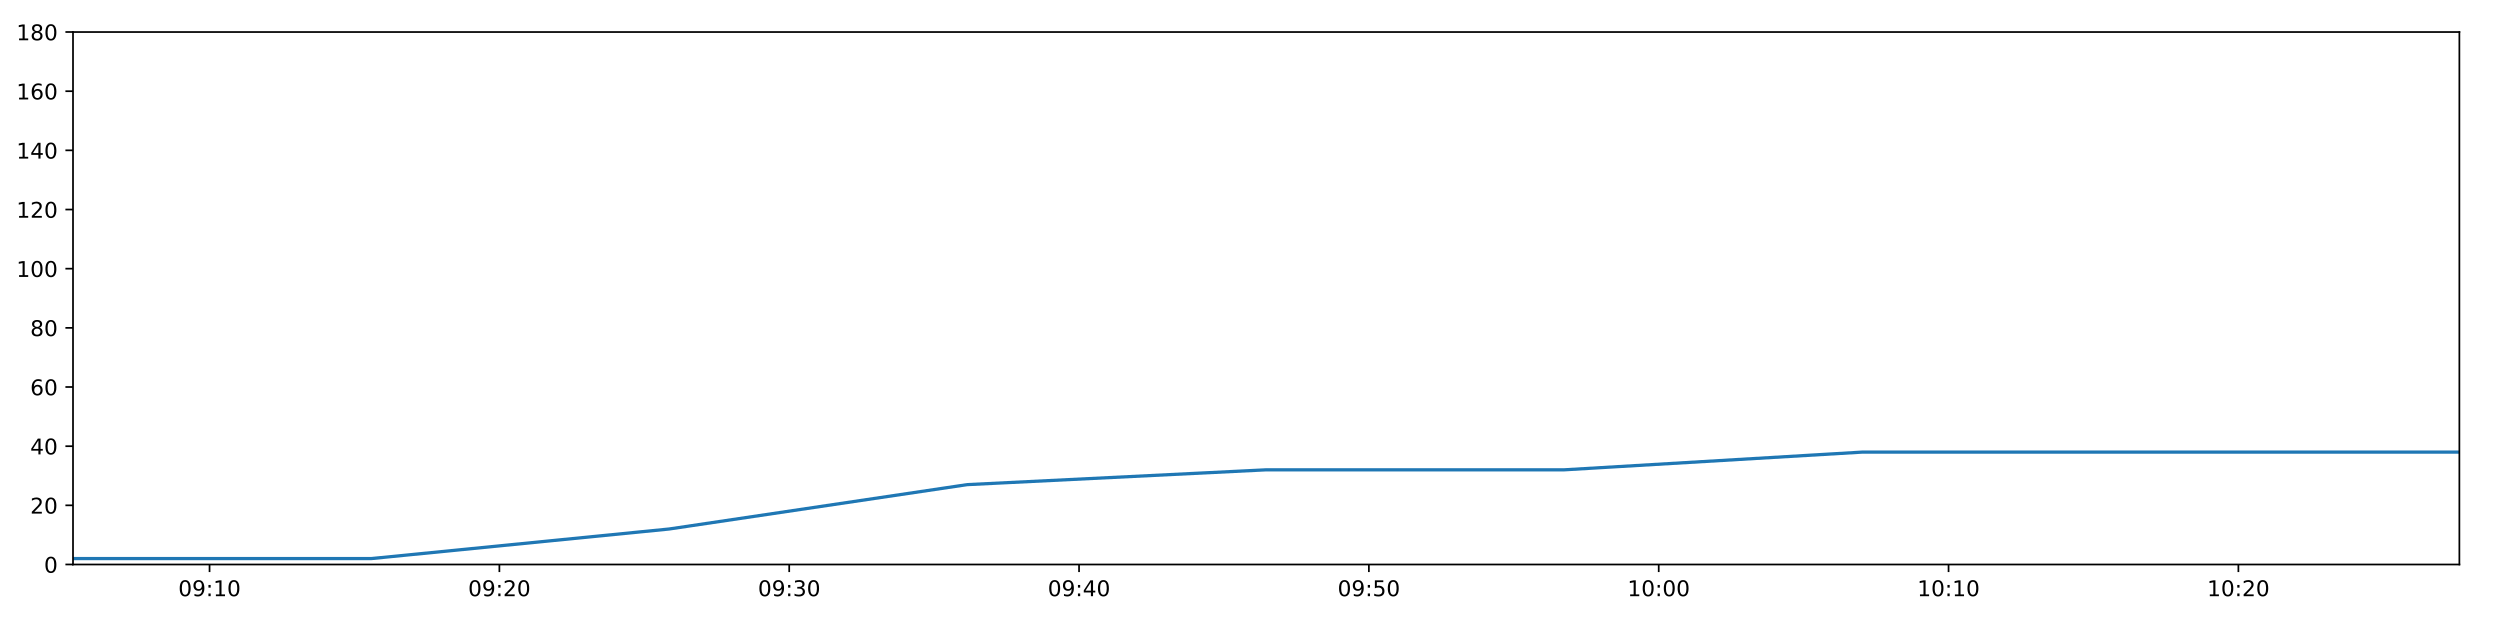
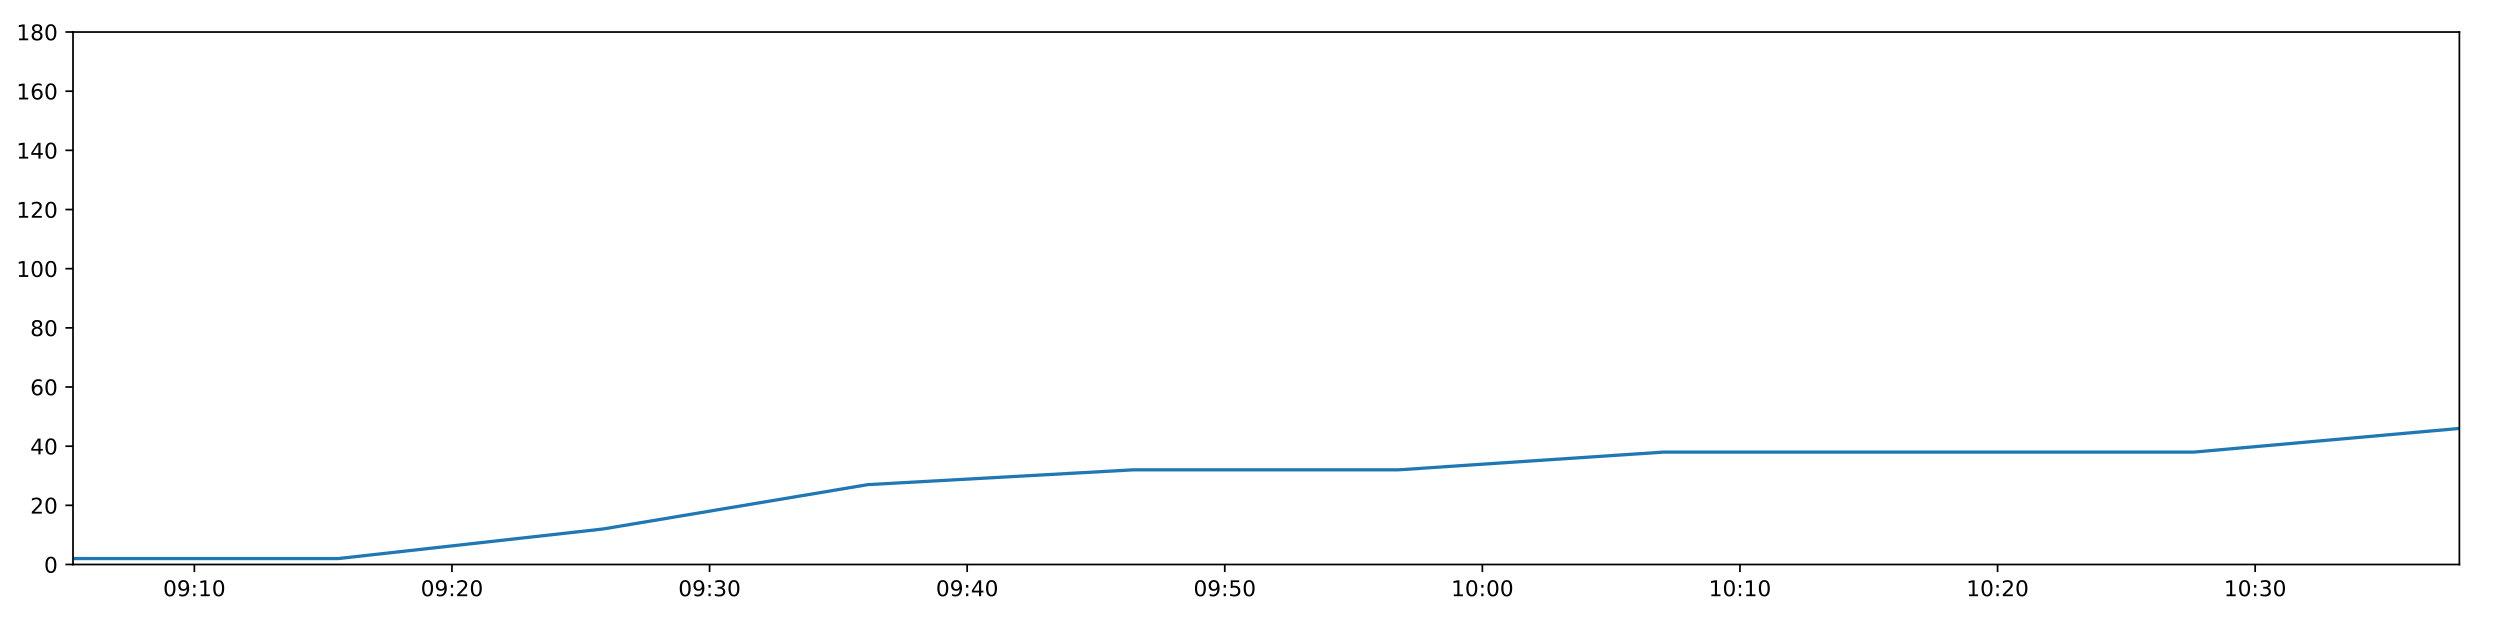
<svg xmlns="http://www.w3.org/2000/svg" xmlns:xlink="http://www.w3.org/1999/xlink" height="288pt" version="1.1" viewBox="0 0 1152 288" width="1152pt">
  <defs>
    <style type="text/css">
*{stroke-linecap:butt;stroke-linejoin:round;}
  </style>
  </defs>
  <g id="figure_1">
    <g id="patch_1">
      <path d="M 0 288  L 1152 288  L 1152 0  L 0 0  z " style="fill:#ffffff;" />
    </g>
    <g id="axes_1">
      <g id="patch_2">
        <path d="M 33.64 260.12  L 1133.28 260.12  L 1133.28 14.76  L 33.64 14.76  z " style="fill:#ffffff;" />
      </g>
      <g id="matplotlib.axis_1">
        <g id="xtick_1">
          <g id="line2d_1">
            <defs>
-               <path d="M 0 0  L 0 3.5  " id="mf0edc51fb5" style="stroke:#000000;stroke-width:0.8;" />
-             </defs>
-             <g>
-               <use style="stroke:#000000;stroke-width:0.8;" x="96.56" xlink:href="#mf0edc51fb5" y="260.12" />
+               <path d="M 0 0  L 0 3.5  " id="m65968d5755" style="stroke:#000000;stroke-width:0.8;" />
+             </defs>
+             <g>
+               <use style="stroke:#000000;stroke-width:0.8;" x="89.562" xlink:href="#m65968d5755" y="260.12" />
            </g>
          </g>
          <g id="text_1">
            <defs>
              <path d="M 31.781 66.406  Q 24.172 66.406 20.328 58.906  Q 16.5 51.422 16.5 36.375  Q 16.5 21.391 20.328 13.891  Q 24.172 6.391 31.781 6.391  Q 39.453 6.391 43.281 13.891  Q 47.125 21.391 47.125 36.375  Q 47.125 51.422 43.281 58.906  Q 39.453 66.406 31.781 66.406  z M 31.781 74.219  Q 44.047 74.219 50.516 64.516  Q 56.984 54.828 56.984 36.375  Q 56.984 17.969 50.516 8.266  Q 44.047 -1.422 31.781 -1.422  Q 19.531 -1.422 13.062 8.266  Q 6.594 17.969 6.594 36.375  Q 6.594 54.828 13.062 64.516  Q 19.531 74.219 31.781 74.219  z " id="DejaVuSans-48" />
              <path d="M 10.984 1.516  L 10.984 10.5  Q 14.703 8.734 18.5 7.812  Q 22.312 6.891 25.984 6.891  Q 35.75 6.891 40.891 13.453  Q 46.047 20.016 46.781 33.406  Q 43.953 29.203 39.594 26.953  Q 35.25 24.703 29.984 24.703  Q 19.047 24.703 12.672 31.312  Q 6.297 37.938 6.297 49.422  Q 6.297 60.641 12.938 67.422  Q 19.578 74.219 30.609 74.219  Q 43.266 74.219 49.922 64.516  Q 56.594 54.828 56.594 36.375  Q 56.594 19.141 48.406 8.859  Q 40.234 -1.422 26.422 -1.422  Q 22.703 -1.422 18.891 -0.688  Q 15.094 0.047 10.984 1.516  z M 30.609 32.422  Q 37.25 32.422 41.125 36.953  Q 45.016 41.5 45.016 49.422  Q 45.016 57.281 41.125 61.844  Q 37.25 66.406 30.609 66.406  Q 23.969 66.406 20.094 61.844  Q 16.219 57.281 16.219 49.422  Q 16.219 41.5 20.094 36.953  Q 23.969 32.422 30.609 32.422  z " id="DejaVuSans-57" />
              <path d="M 11.719 12.406  L 22.016 12.406  L 22.016 0  L 11.719 0  z M 11.719 51.703  L 22.016 51.703  L 22.016 39.312  L 11.719 39.312  z " id="DejaVuSans-58" />
              <path d="M 12.406 8.297  L 28.516 8.297  L 28.516 63.922  L 10.984 60.406  L 10.984 69.391  L 28.422 72.906  L 38.281 72.906  L 38.281 8.297  L 54.391 8.297  L 54.391 0  L 12.406 0  z " id="DejaVuSans-49" />
            </defs>
-             <g transform="translate(82.15066 274.7184)scale(0.1 -0.1)">
+             <g transform="translate(75.1531 274.7184)scale(0.1 -0.1)">
              <use xlink:href="#DejaVuSans-48" />
              <use x="63.623" xlink:href="#DejaVuSans-57" />
              <use x="127.246" xlink:href="#DejaVuSans-58" />
              <use x="160.938" xlink:href="#DejaVuSans-49" />
              <use x="224.561" xlink:href="#DejaVuSans-48" />
            </g>
          </g>
        </g>
        <g id="xtick_2">
          <g id="line2d_2">
            <g>
-               <use style="stroke:#000000;stroke-width:0.8;" x="230.116" xlink:href="#mf0edc51fb5" y="260.12" />
+               <use style="stroke:#000000;stroke-width:0.8;" x="208.265" xlink:href="#m65968d5755" y="260.12" />
            </g>
          </g>
          <g id="text_2">
            <defs>
              <path d="M 19.188 8.297  L 53.609 8.297  L 53.609 0  L 7.328 0  L 7.328 8.297  Q 12.938 14.109 22.625 23.891  Q 32.328 33.688 34.812 36.531  Q 39.547 41.844 41.422 45.531  Q 43.312 49.219 43.312 52.781  Q 43.312 58.594 39.234 62.25  Q 35.156 65.922 28.609 65.922  Q 23.969 65.922 18.812 64.312  Q 13.672 62.703 7.812 59.422  L 7.812 69.391  Q 13.766 71.781 18.938 73  Q 24.125 74.219 28.422 74.219  Q 39.75 74.219 46.484 68.547  Q 53.219 62.891 53.219 53.422  Q 53.219 48.922 51.531 44.891  Q 49.859 40.875 45.406 35.406  Q 44.188 33.984 37.641 27.219  Q 31.109 20.453 19.188 8.297  z " id="DejaVuSans-50" />
            </defs>
-             <g transform="translate(215.7062 274.7184)scale(0.1 -0.1)">
+             <g transform="translate(193.8555 274.7184)scale(0.1 -0.1)">
              <use xlink:href="#DejaVuSans-48" />
              <use x="63.623" xlink:href="#DejaVuSans-57" />
              <use x="127.246" xlink:href="#DejaVuSans-58" />
              <use x="160.938" xlink:href="#DejaVuSans-50" />
              <use x="224.561" xlink:href="#DejaVuSans-48" />
            </g>
          </g>
        </g>
        <g id="xtick_3">
          <g id="line2d_3">
            <g>
-               <use style="stroke:#000000;stroke-width:0.8;" x="363.671" xlink:href="#mf0edc51fb5" y="260.12" />
+               <use style="stroke:#000000;stroke-width:0.8;" x="326.967" xlink:href="#m65968d5755" y="260.12" />
            </g>
          </g>
          <g id="text_3">
            <defs>
              <path d="M 40.578 39.312  Q 47.656 37.797 51.625 33  Q 55.609 28.219 55.609 21.188  Q 55.609 10.406 48.188 4.484  Q 40.766 -1.422 27.094 -1.422  Q 22.516 -1.422 17.656 -0.516  Q 12.797 0.391 7.625 2.203  L 7.625 11.719  Q 11.719 9.328 16.594 8.109  Q 21.484 6.891 26.812 6.891  Q 36.078 6.891 40.938 10.547  Q 45.797 14.203 45.797 21.188  Q 45.797 27.641 41.281 31.266  Q 36.766 34.906 28.719 34.906  L 20.219 34.906  L 20.219 43.016  L 29.109 43.016  Q 36.375 43.016 40.234 45.922  Q 44.094 48.828 44.094 54.297  Q 44.094 59.906 40.109 62.906  Q 36.141 65.922 28.719 65.922  Q 24.656 65.922 20.016 65.031  Q 15.375 64.156 9.812 62.312  L 9.812 71.094  Q 15.438 72.656 20.344 73.438  Q 25.25 74.219 29.594 74.219  Q 40.828 74.219 47.359 69.109  Q 53.906 64.016 53.906 55.328  Q 53.906 49.266 50.438 45.094  Q 46.969 40.922 40.578 39.312  z " id="DejaVuSans-51" />
            </defs>
-             <g transform="translate(349.2618 274.7184)scale(0.1 -0.1)">
+             <g transform="translate(312.5578 274.7184)scale(0.1 -0.1)">
              <use xlink:href="#DejaVuSans-48" />
              <use x="63.623" xlink:href="#DejaVuSans-57" />
              <use x="127.246" xlink:href="#DejaVuSans-58" />
              <use x="160.938" xlink:href="#DejaVuSans-51" />
              <use x="224.561" xlink:href="#DejaVuSans-48" />
            </g>
          </g>
        </g>
        <g id="xtick_4">
          <g id="line2d_4">
            <g>
-               <use style="stroke:#000000;stroke-width:0.8;" x="497.227" xlink:href="#mf0edc51fb5" y="260.12" />
+               <use style="stroke:#000000;stroke-width:0.8;" x="445.67" xlink:href="#m65968d5755" y="260.12" />
            </g>
          </g>
          <g id="text_4">
            <defs>
              <path d="M 37.797 64.312  L 12.891 25.391  L 37.797 25.391  z M 35.203 72.906  L 47.609 72.906  L 47.609 25.391  L 58.016 25.391  L 58.016 17.188  L 47.609 17.188  L 47.609 0  L 37.797 0  L 37.797 17.188  L 4.891 17.188  L 4.891 26.703  z " id="DejaVuSans-52" />
            </defs>
-             <g transform="translate(482.8173 274.7184)scale(0.1 -0.1)">
+             <g transform="translate(431.2602 274.7184)scale(0.1 -0.1)">
              <use xlink:href="#DejaVuSans-48" />
              <use x="63.623" xlink:href="#DejaVuSans-57" />
              <use x="127.246" xlink:href="#DejaVuSans-58" />
              <use x="160.938" xlink:href="#DejaVuSans-52" />
              <use x="224.561" xlink:href="#DejaVuSans-48" />
            </g>
          </g>
        </g>
        <g id="xtick_5">
          <g id="line2d_5">
            <g>
-               <use style="stroke:#000000;stroke-width:0.8;" x="630.782" xlink:href="#mf0edc51fb5" y="260.12" />
+               <use style="stroke:#000000;stroke-width:0.8;" x="564.372" xlink:href="#m65968d5755" y="260.12" />
            </g>
          </g>
          <g id="text_5">
            <defs>
              <path d="M 10.797 72.906  L 49.516 72.906  L 49.516 64.594  L 19.828 64.594  L 19.828 46.734  Q 21.969 47.469 24.109 47.828  Q 26.266 48.188 28.422 48.188  Q 40.625 48.188 47.75 41.5  Q 54.891 34.812 54.891 23.391  Q 54.891 11.625 47.562 5.094  Q 40.234 -1.422 26.906 -1.422  Q 22.312 -1.422 17.547 -0.641  Q 12.797 0.141 7.719 1.703  L 7.719 11.625  Q 12.109 9.234 16.797 8.062  Q 21.484 6.891 26.703 6.891  Q 35.156 6.891 40.078 11.328  Q 45.016 15.766 45.016 23.391  Q 45.016 31 40.078 35.438  Q 35.156 39.891 26.703 39.891  Q 22.75 39.891 18.812 39.016  Q 14.891 38.141 10.797 36.281  z " id="DejaVuSans-53" />
            </defs>
-             <g transform="translate(616.3728 274.7184)scale(0.1 -0.1)">
+             <g transform="translate(549.9625 274.7184)scale(0.1 -0.1)">
              <use xlink:href="#DejaVuSans-48" />
              <use x="63.623" xlink:href="#DejaVuSans-57" />
              <use x="127.246" xlink:href="#DejaVuSans-58" />
              <use x="160.938" xlink:href="#DejaVuSans-53" />
              <use x="224.561" xlink:href="#DejaVuSans-48" />
            </g>
          </g>
        </g>
        <g id="xtick_6">
          <g id="line2d_6">
            <g>
-               <use style="stroke:#000000;stroke-width:0.8;" x="764.338" xlink:href="#mf0edc51fb5" y="260.12" />
+               <use style="stroke:#000000;stroke-width:0.8;" x="683.074" xlink:href="#m65968d5755" y="260.12" />
            </g>
          </g>
          <g id="text_6">
-             <g transform="translate(749.9284 274.7184)scale(0.1 -0.1)">
+             <g transform="translate(668.6649 274.7184)scale(0.1 -0.1)">
              <use xlink:href="#DejaVuSans-49" />
              <use x="63.623" xlink:href="#DejaVuSans-48" />
              <use x="127.246" xlink:href="#DejaVuSans-58" />
              <use x="160.938" xlink:href="#DejaVuSans-48" />
              <use x="224.561" xlink:href="#DejaVuSans-48" />
            </g>
          </g>
        </g>
        <g id="xtick_7">
          <g id="line2d_7">
            <g>
-               <use style="stroke:#000000;stroke-width:0.8;" x="897.893" xlink:href="#mf0edc51fb5" y="260.12" />
+               <use style="stroke:#000000;stroke-width:0.8;" x="801.777" xlink:href="#m65968d5755" y="260.12" />
            </g>
          </g>
          <g id="text_7">
-             <g transform="translate(883.4839 274.7184)scale(0.1 -0.1)">
+             <g transform="translate(787.3673 274.7184)scale(0.1 -0.1)">
              <use xlink:href="#DejaVuSans-49" />
              <use x="63.623" xlink:href="#DejaVuSans-48" />
              <use x="127.246" xlink:href="#DejaVuSans-58" />
              <use x="160.938" xlink:href="#DejaVuSans-49" />
              <use x="224.561" xlink:href="#DejaVuSans-48" />
            </g>
          </g>
        </g>
        <g id="xtick_8">
          <g id="line2d_8">
            <g>
-               <use style="stroke:#000000;stroke-width:0.8;" x="1031.449" xlink:href="#mf0edc51fb5" y="260.12" />
+               <use style="stroke:#000000;stroke-width:0.8;" x="920.479" xlink:href="#m65968d5755" y="260.12" />
            </g>
          </g>
          <g id="text_8">
-             <g transform="translate(1017.039 274.7184)scale(0.1 -0.1)">
+             <g transform="translate(906.0696 274.7184)scale(0.1 -0.1)">
              <use xlink:href="#DejaVuSans-49" />
              <use x="63.623" xlink:href="#DejaVuSans-48" />
              <use x="127.246" xlink:href="#DejaVuSans-58" />
              <use x="160.938" xlink:href="#DejaVuSans-50" />
+               <use x="224.561" xlink:href="#DejaVuSans-48" />
+             </g>
+           </g>
+         </g>
+         <g id="xtick_9">
+           <g id="line2d_9">
+             <g>
+               <use style="stroke:#000000;stroke-width:0.8;" x="1039.181" xlink:href="#m65968d5755" y="260.12" />
+             </g>
+           </g>
+           <g id="text_9">
+             <g transform="translate(1024.772 274.7184)scale(0.1 -0.1)">
+               <use xlink:href="#DejaVuSans-49" />
+               <use x="63.623" xlink:href="#DejaVuSans-48" />
+               <use x="127.246" xlink:href="#DejaVuSans-58" />
+               <use x="160.938" xlink:href="#DejaVuSans-51" />
              <use x="224.561" xlink:href="#DejaVuSans-48" />
            </g>
          </g>
        </g>
      </g>
      <g id="matplotlib.axis_2">
        <g id="ytick_1">
-           <g id="line2d_9">
-             <defs>
-               <path d="M 0 0  L -3.5 0  " id="m224f623884" style="stroke:#000000;stroke-width:0.8;" />
-             </defs>
-             <g>
-               <use style="stroke:#000000;stroke-width:0.8;" x="33.64" xlink:href="#m224f623884" y="260.12" />
-             </g>
-           </g>
-           <g id="text_9">
+           <g id="line2d_10">
+             <defs>
+               <path d="M 0 0  L -3.5 0  " id="m50657cf3c3" style="stroke:#000000;stroke-width:0.8;" />
+             </defs>
+             <g>
+               <use style="stroke:#000000;stroke-width:0.8;" x="33.64" xlink:href="#m50657cf3c3" y="260.12" />
+             </g>
+           </g>
+           <g id="text_10">
            <g transform="translate(20.2775 263.9192)scale(0.1 -0.1)">
              <use xlink:href="#DejaVuSans-48" />
            </g>
          </g>
        </g>
        <g id="ytick_2">
-           <g id="line2d_10">
-             <g>
-               <use style="stroke:#000000;stroke-width:0.8;" x="33.64" xlink:href="#m224f623884" y="232.858" />
-             </g>
-           </g>
-           <g id="text_10">
+           <g id="line2d_11">
+             <g>
+               <use style="stroke:#000000;stroke-width:0.8;" x="33.64" xlink:href="#m50657cf3c3" y="232.858" />
+             </g>
+           </g>
+           <g id="text_11">
            <g transform="translate(13.915 236.657)scale(0.1 -0.1)">
              <use xlink:href="#DejaVuSans-50" />
              <use x="63.623" xlink:href="#DejaVuSans-48" />
            </g>
          </g>
        </g>
        <g id="ytick_3">
-           <g id="line2d_11">
-             <g>
-               <use style="stroke:#000000;stroke-width:0.8;" x="33.64" xlink:href="#m224f623884" y="205.596" />
-             </g>
-           </g>
-           <g id="text_11">
+           <g id="line2d_12">
+             <g>
+               <use style="stroke:#000000;stroke-width:0.8;" x="33.64" xlink:href="#m50657cf3c3" y="205.596" />
+             </g>
+           </g>
+           <g id="text_12">
            <g transform="translate(13.915 209.3948)scale(0.1 -0.1)">
              <use xlink:href="#DejaVuSans-52" />
              <use x="63.623" xlink:href="#DejaVuSans-48" />
            </g>
          </g>
        </g>
        <g id="ytick_4">
-           <g id="line2d_12">
-             <g>
-               <use style="stroke:#000000;stroke-width:0.8;" x="33.64" xlink:href="#m224f623884" y="178.333" />
-             </g>
-           </g>
-           <g id="text_12">
+           <g id="line2d_13">
+             <g>
+               <use style="stroke:#000000;stroke-width:0.8;" x="33.64" xlink:href="#m50657cf3c3" y="178.333" />
+             </g>
+           </g>
+           <g id="text_13">
            <defs>
              <path d="M 33.016 40.375  Q 26.375 40.375 22.484 35.828  Q 18.609 31.297 18.609 23.391  Q 18.609 15.531 22.484 10.953  Q 26.375 6.391 33.016 6.391  Q 39.656 6.391 43.531 10.953  Q 47.406 15.531 47.406 23.391  Q 47.406 31.297 43.531 35.828  Q 39.656 40.375 33.016 40.375  z M 52.594 71.297  L 52.594 62.312  Q 48.875 64.062 45.094 64.984  Q 41.312 65.922 37.594 65.922  Q 27.828 65.922 22.672 59.328  Q 17.531 52.734 16.797 39.406  Q 19.672 43.656 24.016 45.922  Q 28.375 48.188 33.594 48.188  Q 44.578 48.188 50.953 41.516  Q 57.328 34.859 57.328 23.391  Q 57.328 12.156 50.688 5.359  Q 44.047 -1.422 33.016 -1.422  Q 20.359 -1.422 13.672 8.266  Q 6.984 17.969 6.984 36.375  Q 6.984 53.656 15.188 63.938  Q 23.391 74.219 37.203 74.219  Q 40.922 74.219 44.703 73.484  Q 48.484 72.75 52.594 71.297  z " id="DejaVuSans-54" />
            </defs>
            <g transform="translate(13.915 182.1326)scale(0.1 -0.1)">
              <use xlink:href="#DejaVuSans-54" />
              <use x="63.623" xlink:href="#DejaVuSans-48" />
            </g>
          </g>
        </g>
        <g id="ytick_5">
-           <g id="line2d_13">
-             <g>
-               <use style="stroke:#000000;stroke-width:0.8;" x="33.64" xlink:href="#m224f623884" y="151.071" />
-             </g>
-           </g>
-           <g id="text_13">
+           <g id="line2d_14">
+             <g>
+               <use style="stroke:#000000;stroke-width:0.8;" x="33.64" xlink:href="#m50657cf3c3" y="151.071" />
+             </g>
+           </g>
+           <g id="text_14">
            <defs>
              <path d="M 31.781 34.625  Q 24.75 34.625 20.719 30.859  Q 16.703 27.094 16.703 20.516  Q 16.703 13.922 20.719 10.156  Q 24.75 6.391 31.781 6.391  Q 38.812 6.391 42.859 10.172  Q 46.922 13.969 46.922 20.516  Q 46.922 27.094 42.891 30.859  Q 38.875 34.625 31.781 34.625  z M 21.922 38.812  Q 15.578 40.375 12.031 44.719  Q 8.5 49.078 8.5 55.328  Q 8.5 64.062 14.719 69.141  Q 20.953 74.219 31.781 74.219  Q 42.672 74.219 48.875 69.141  Q 55.078 64.062 55.078 55.328  Q 55.078 49.078 51.531 44.719  Q 48 40.375 41.703 38.812  Q 48.828 37.156 52.797 32.312  Q 56.781 27.484 56.781 20.516  Q 56.781 9.906 50.312 4.234  Q 43.844 -1.422 31.781 -1.422  Q 19.734 -1.422 13.25 4.234  Q 6.781 9.906 6.781 20.516  Q 6.781 27.484 10.781 32.312  Q 14.797 37.156 21.922 38.812  z M 18.312 54.391  Q 18.312 48.734 21.844 45.562  Q 25.391 42.391 31.781 42.391  Q 38.141 42.391 41.719 45.562  Q 45.312 48.734 45.312 54.391  Q 45.312 60.062 41.719 63.234  Q 38.141 66.406 31.781 66.406  Q 25.391 66.406 21.844 63.234  Q 18.312 60.062 18.312 54.391  z " id="DejaVuSans-56" />
            </defs>
            <g transform="translate(13.915 154.8703)scale(0.1 -0.1)">
              <use xlink:href="#DejaVuSans-56" />
              <use x="63.623" xlink:href="#DejaVuSans-48" />
            </g>
          </g>
        </g>
        <g id="ytick_6">
-           <g id="line2d_14">
-             <g>
-               <use style="stroke:#000000;stroke-width:0.8;" x="33.64" xlink:href="#m224f623884" y="123.809" />
-             </g>
-           </g>
-           <g id="text_14">
+           <g id="line2d_15">
+             <g>
+               <use style="stroke:#000000;stroke-width:0.8;" x="33.64" xlink:href="#m50657cf3c3" y="123.809" />
+             </g>
+           </g>
+           <g id="text_15">
            <g transform="translate(7.5525 127.6081)scale(0.1 -0.1)">
              <use xlink:href="#DejaVuSans-49" />
              <use x="63.623" xlink:href="#DejaVuSans-48" />
              <use x="127.246" xlink:href="#DejaVuSans-48" />
            </g>
          </g>
        </g>
        <g id="ytick_7">
-           <g id="line2d_15">
-             <g>
-               <use style="stroke:#000000;stroke-width:0.8;" x="33.64" xlink:href="#m224f623884" y="96.547" />
-             </g>
-           </g>
-           <g id="text_15">
+           <g id="line2d_16">
+             <g>
+               <use style="stroke:#000000;stroke-width:0.8;" x="33.64" xlink:href="#m50657cf3c3" y="96.547" />
+             </g>
+           </g>
+           <g id="text_16">
            <g transform="translate(7.5525 100.3459)scale(0.1 -0.1)">
              <use xlink:href="#DejaVuSans-49" />
              <use x="63.623" xlink:href="#DejaVuSans-50" />
              <use x="127.246" xlink:href="#DejaVuSans-48" />
            </g>
          </g>
        </g>
        <g id="ytick_8">
-           <g id="line2d_16">
-             <g>
-               <use style="stroke:#000000;stroke-width:0.8;" x="33.64" xlink:href="#m224f623884" y="69.284" />
-             </g>
-           </g>
-           <g id="text_16">
+           <g id="line2d_17">
+             <g>
+               <use style="stroke:#000000;stroke-width:0.8;" x="33.64" xlink:href="#m50657cf3c3" y="69.284" />
+             </g>
+           </g>
+           <g id="text_17">
            <g transform="translate(7.5525 73.08366)scale(0.1 -0.1)">
              <use xlink:href="#DejaVuSans-49" />
              <use x="63.623" xlink:href="#DejaVuSans-52" />
              <use x="127.246" xlink:href="#DejaVuSans-48" />
            </g>
          </g>
        </g>
        <g id="ytick_9">
-           <g id="line2d_17">
-             <g>
-               <use style="stroke:#000000;stroke-width:0.8;" x="33.64" xlink:href="#m224f623884" y="42.022" />
-             </g>
-           </g>
-           <g id="text_17">
+           <g id="line2d_18">
+             <g>
+               <use style="stroke:#000000;stroke-width:0.8;" x="33.64" xlink:href="#m50657cf3c3" y="42.022" />
+             </g>
+           </g>
+           <g id="text_18">
            <g transform="translate(7.5525 45.82144)scale(0.1 -0.1)">
              <use xlink:href="#DejaVuSans-49" />
              <use x="63.623" xlink:href="#DejaVuSans-54" />
              <use x="127.246" xlink:href="#DejaVuSans-48" />
            </g>
          </g>
        </g>
        <g id="ytick_10">
-           <g id="line2d_18">
-             <g>
-               <use style="stroke:#000000;stroke-width:0.8;" x="33.64" xlink:href="#m224f623884" y="14.76" />
-             </g>
-           </g>
-           <g id="text_18">
+           <g id="line2d_19">
+             <g>
+               <use style="stroke:#000000;stroke-width:0.8;" x="33.64" xlink:href="#m50657cf3c3" y="14.76" />
+             </g>
+           </g>
+           <g id="text_19">
            <g transform="translate(7.5525 18.55922)scale(0.1 -0.1)">
              <use xlink:href="#DejaVuSans-49" />
              <use x="63.623" xlink:href="#DejaVuSans-56" />
              <use x="127.246" xlink:href="#DejaVuSans-48" />
            </g>
          </g>
        </g>
      </g>
-       <g id="line2d_19">
-         <path clip-path="url(#p6dacd9a0eb)" d="M 33.64 257.394  L 171.025 257.394  L 308.334 243.763  L 445.701 223.316  L 583.312 216.5  L 720.641 216.5  L 858.259 208.322  L 995.724 208.322  L 1133.28 208.322  " style="fill:none;stroke:#1f77b4;stroke-linecap:square;stroke-width:1.5;" />
+       <g id="line2d_20">
+         <path clip-path="url(#p9f36f93326)" d="M 33.64 257.394  L 155.746 257.394  L 277.785 243.763  L 399.874 223.316  L 522.181 216.5  L 644.238 216.5  L 766.55 208.322  L 888.727 208.322  L 1010.985 208.322  L 1133.28 197.417  " style="fill:none;stroke:#1f77b4;stroke-linecap:square;stroke-width:1.5;" />
      </g>
      <g id="patch_3">
        <path d="M 33.64 260.12  L 33.64 14.76  " style="fill:none;stroke:#000000;stroke-linecap:square;stroke-linejoin:miter;stroke-width:0.8;" />
      </g>
      <g id="patch_4">
        <path d="M 1133.28 260.12  L 1133.28 14.76  " style="fill:none;stroke:#000000;stroke-linecap:square;stroke-linejoin:miter;stroke-width:0.8;" />
      </g>
      <g id="patch_5">
        <path d="M 33.64 260.12  L 1133.28 260.12  " style="fill:none;stroke:#000000;stroke-linecap:square;stroke-linejoin:miter;stroke-width:0.8;" />
      </g>
      <g id="patch_6">
        <path d="M 33.64 14.76  L 1133.28 14.76  " style="fill:none;stroke:#000000;stroke-linecap:square;stroke-linejoin:miter;stroke-width:0.8;" />
      </g>
    </g>
  </g>
  <defs>
-     <clipPath id="p6dacd9a0eb">
+     <clipPath id="p9f36f93326">
      <rect height="245.36" width="1099.64" x="33.64" y="14.76" />
    </clipPath>
  </defs>
</svg>
